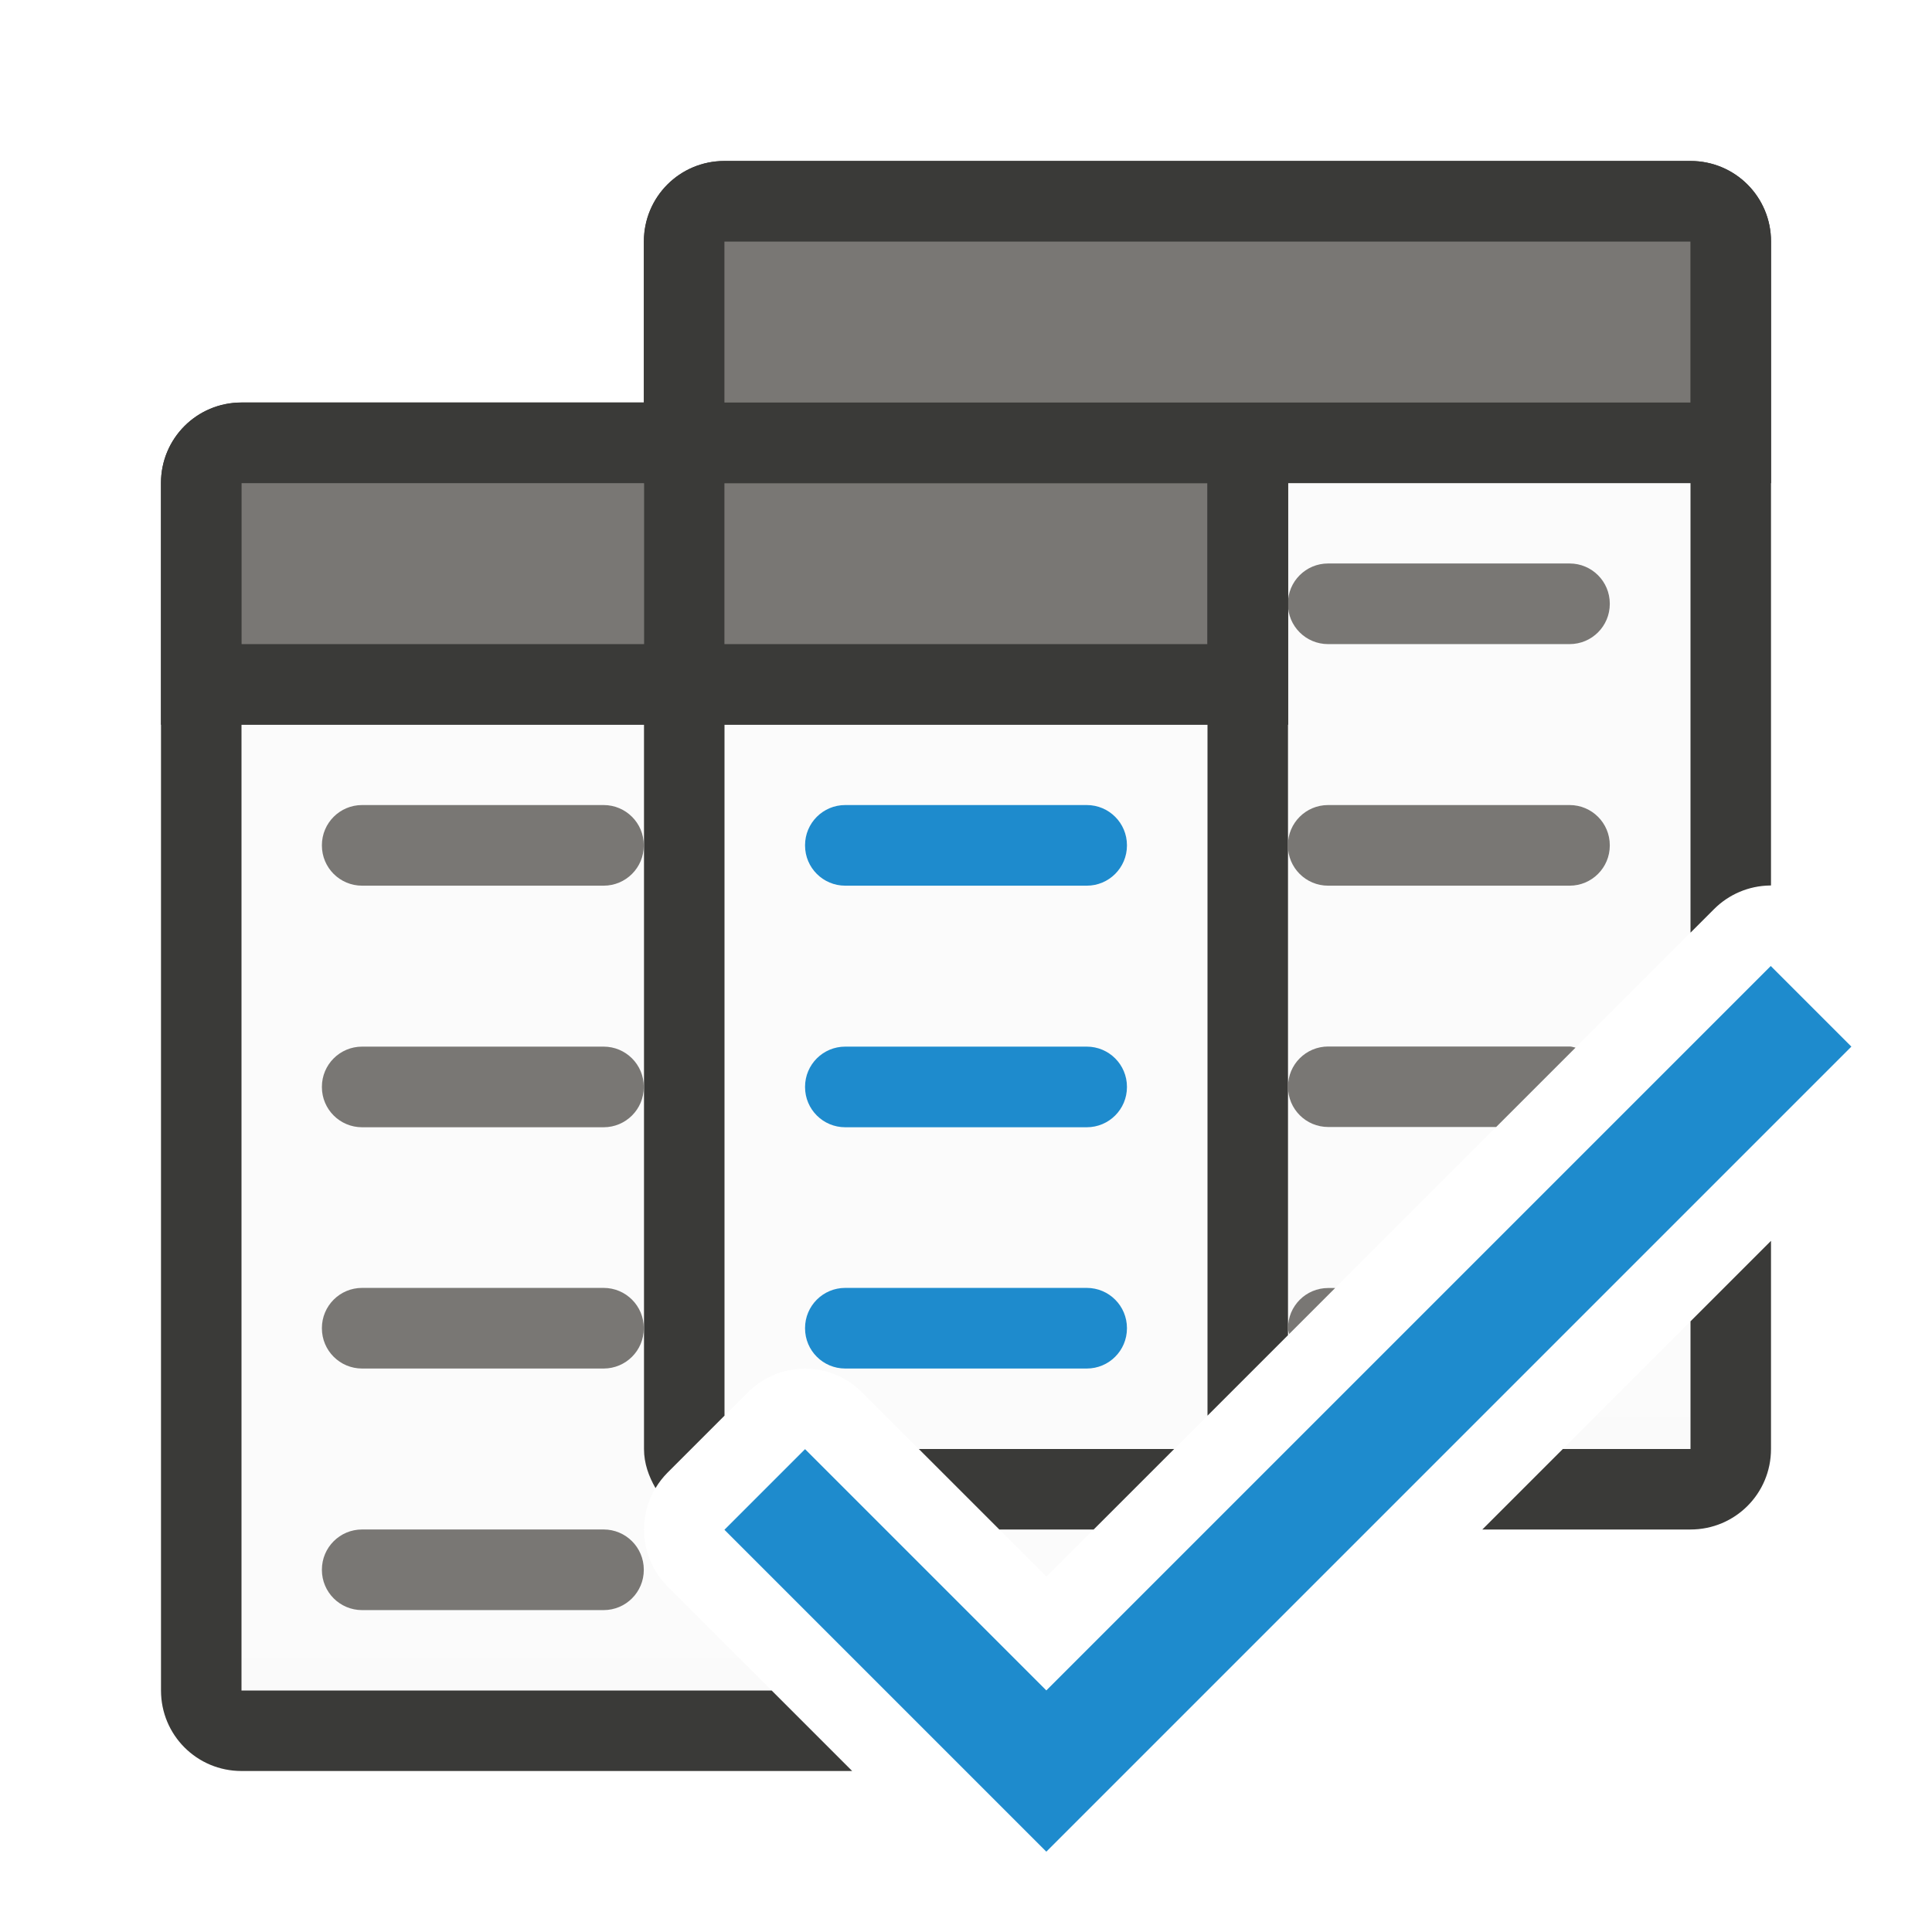
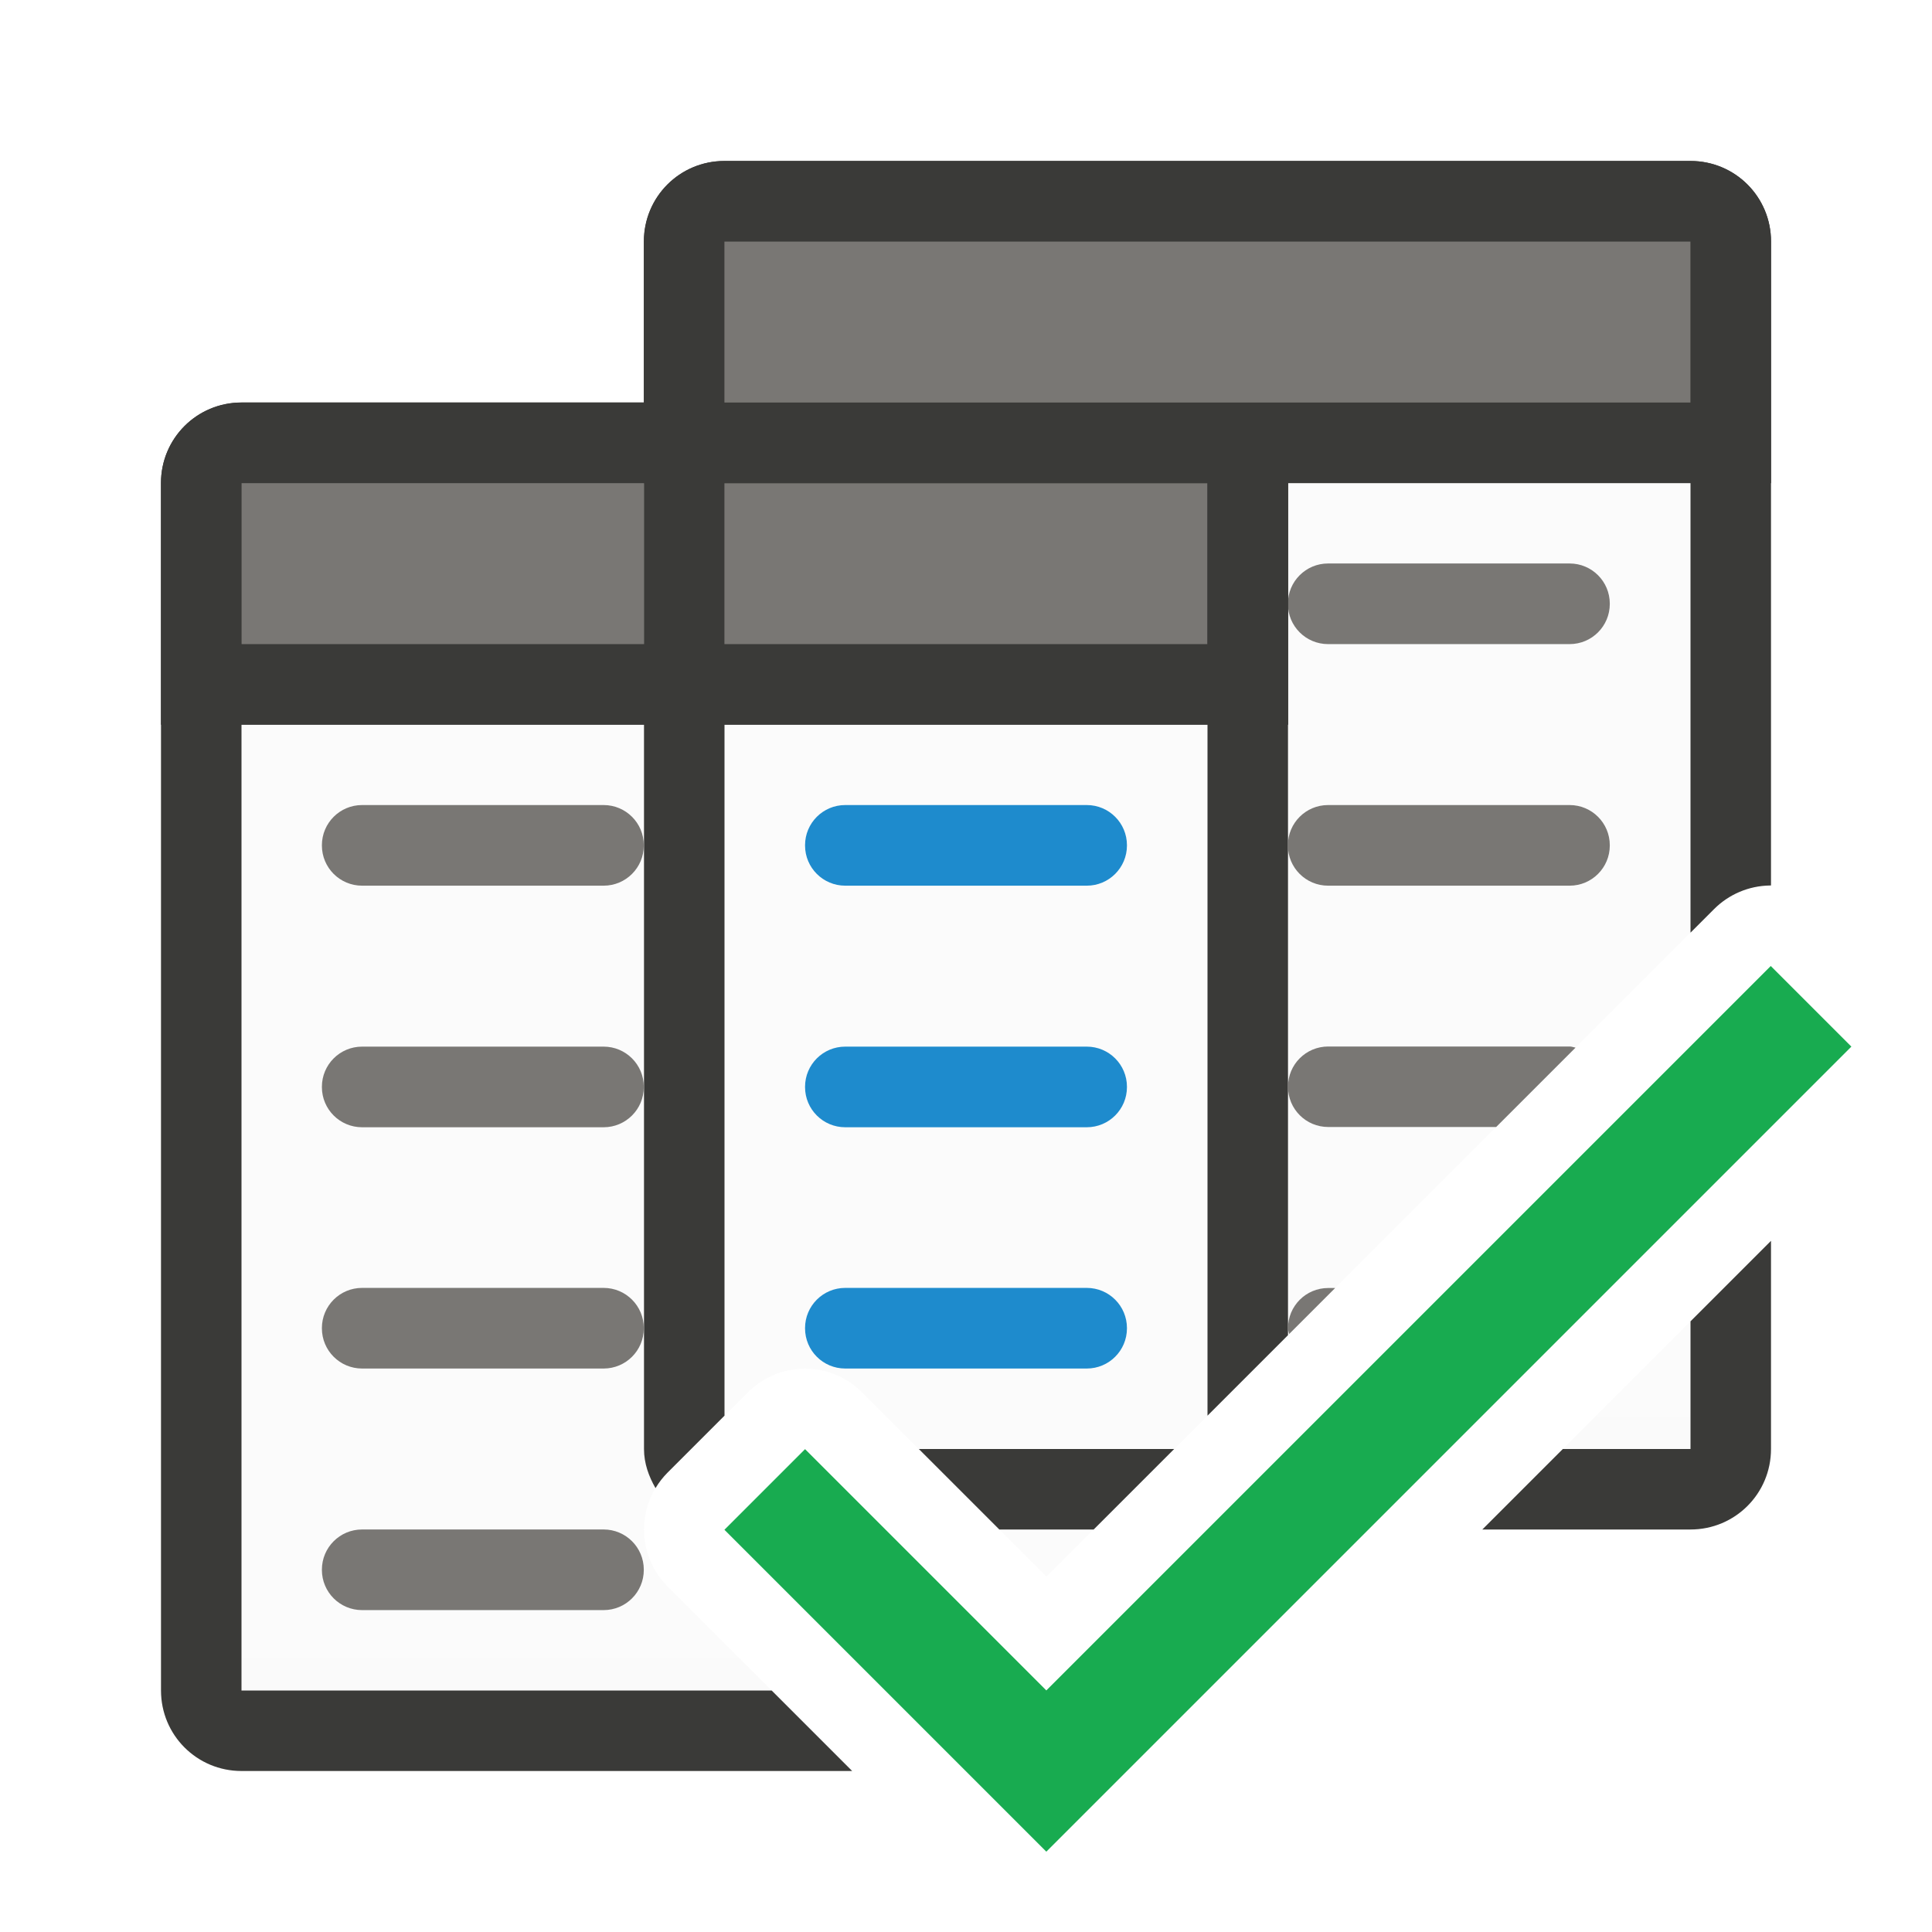
<svg xmlns="http://www.w3.org/2000/svg" xmlns:xlink="http://www.w3.org/1999/xlink" height="24" viewBox="0 0 6.35 6.35" width="24">
  <linearGradient id="a" gradientUnits="userSpaceOnUse" x1="69" x2="69" xlink:href="#b" y1="32" y2="17" />
  <linearGradient id="b" gradientUnits="userSpaceOnUse" x1="63" x2="63" y1="35" y2="20">
    <stop offset="0" stop-color="#e9e9e9" />
    <stop offset=".286" stop-color="#f2f2f2" />
    <stop offset="1" stop-color="#fbfbfb" />
  </linearGradient>
  <linearGradient id="c" gradientUnits="userSpaceOnUse" x1="63" x2="63" xlink:href="#b" y1="35" y2="20" />
  <g stroke-width=".265" transform="translate(0 -290.65)">
    <g stroke-width="1" transform="matrix(.2645833 0 0 .2645833 0 290.65)">
      <path d="m9 6v11.586l.293-.293a1 1 0 0 1 1.414 0l.707.707h3.172l6.414-6.414v-5.586zm12 10.414-1.586 1.586h1.586z" fill="url(#a)" />
      <path d="m3 9v12h6.586l-1.293-1.293a1 1 0 0 1 0-1.414l1-1a1 1 0 0 1 1.414 0l2.293 2.293 2-2v-8.586z" fill="url(#c)" />
      <path d="m9 2c-.554 0-1 .446-1 1v2h-5c-.554 0-1 .446-1 1v15c0 .554.446 1 1 1h7.586l-1-1h-6.586v-12h5v9c0 .18.06.341.143.486a1 1 0 0 1 .15-.193l.707-.707v-8.586h6v8.586l1-1v-10.586h5v5.586l.293-.293a1 1 0 0 1 .691-.293 1 1 0 0 1 .016 0v-8c0-.554-.446-1-1-1zm13 13.414-1 1v1.586h-1.586l-1 1h2.586c.554 0 1-.446 1-1zm-10.586 2.586 1 1h1.172l1-1z" fill="#3a3a38" />
    </g>
    <g fill="#98989d">
      <g fill="#797774">
        <path d="m16.5 13c-.277 0-.5.223-.5.5s.223.5.5.5h2.086l.986-.986c-.025-.004-.047-.014-.072-.014z" stroke-width="1" transform="matrix(.2645833 0 0 .2645833 0 290.65)" />
        <rect height=".265" rx=".132" width="1.058" x="4.233" y="293.296" />
        <rect height=".265" rx=".132" width="1.058" x="4.233" y="292.502" />
        <rect fill="#797774" height=".265" rx=".132" width="1.058" x="1.058" y="293.296" />
        <rect height=".265" rx=".132" width="1.058" x="1.058" y="294.09" />
        <rect height=".265" rx=".132" width="1.058" x="1.058" y="294.883" />
      </g>
      <g fill="#1e8bcd">
        <rect height=".265" rx=".132" width="1.058" x="2.646" y="294.883" />
        <rect height=".265" rx=".132" width="1.058" x="2.646" y="293.296" />
        <rect height=".265" rx=".132" width="1.058" x="2.646" y="294.09" />
      </g>
      <g fill="#797774">
        <rect height=".265" rx=".132" width="1.058" x="1.058" y="295.677" />
        <path d="m16.5 16c-.277 0-.5.223-.5.5 0 .026.01.048.014.072l.572-.572z" stroke-width="1" transform="matrix(.2645833 0 0 .2645833 0 290.65)" />
      </g>
    </g>
    <path d="m.794 291.973c-.147 0-.265.118-.265.265v.529.265h.265 3.175.265v-.265-.529c0-.147-.118-.265-.265-.265z" fill="#3a3a38" />
    <path d="m.794 292.238v.529h1.323v-.529zm1.587 0v.529h1.587v-.529z" fill="#797774" />
    <path d="m2.381 291.179c-.147 0-.265.118-.265.265v.529.265h.265 3.175.265v-.265-.529c0-.147-.118-.265-.265-.265z" fill="#3a3a38" />
    <path d="m2.381 291.444h3.175v.529h-3.175z" fill="#797774" />
  </g>
-   <path d="m2.646 4.763-.265.265 1.058 1.058 2.646-2.646-.265-.265-2.381 2.381z" fill="#1e8bcd" />
+   <path d="m2.646 4.763-.265.265 1.058 1.058 2.646-2.646-.265-.265-2.381 2.381z" fill="#18ab50" />
</svg>
